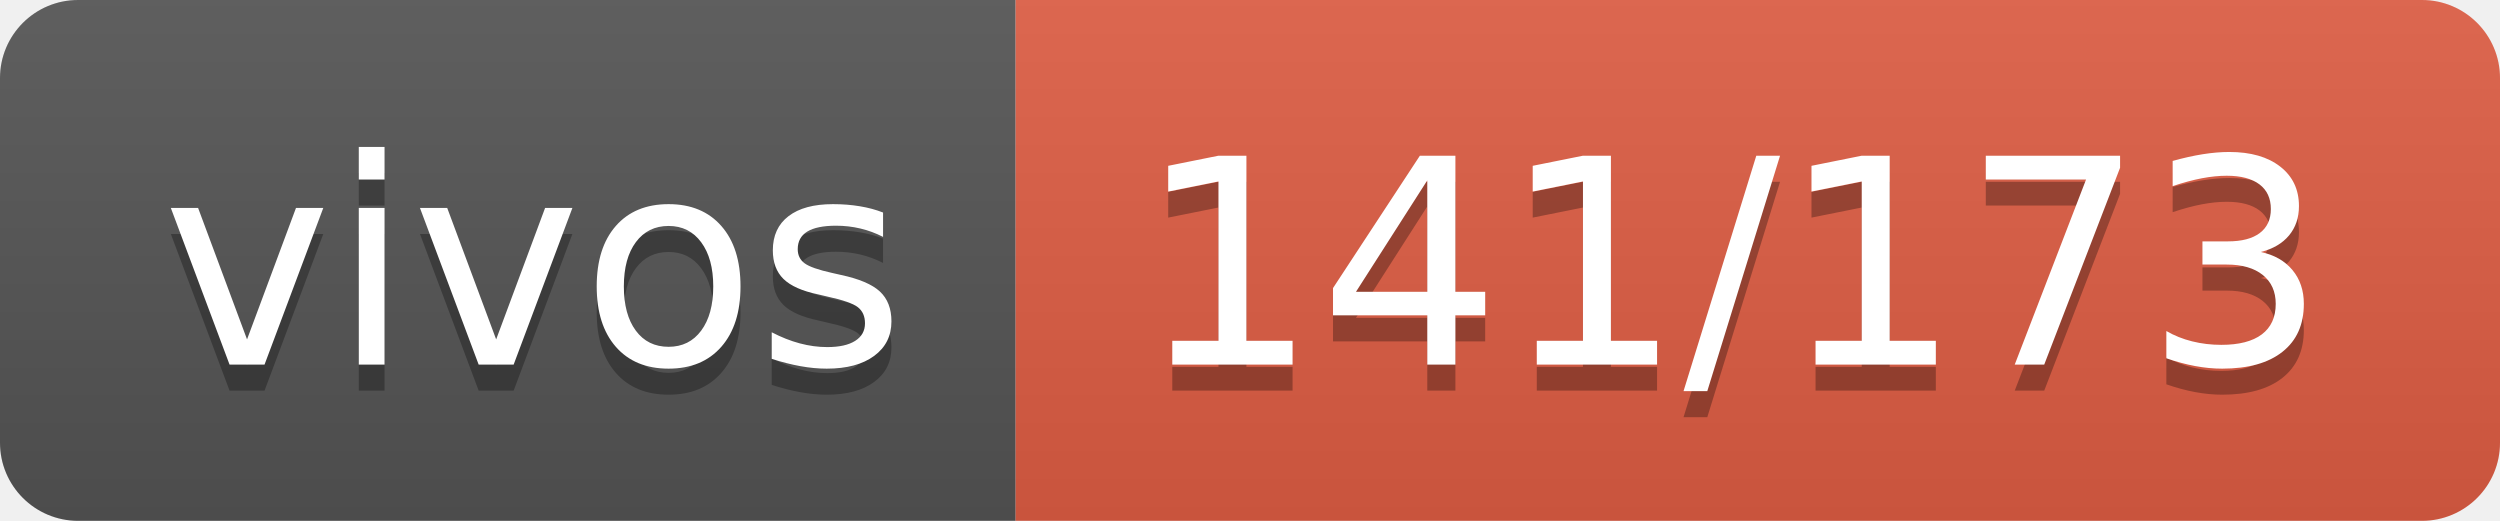
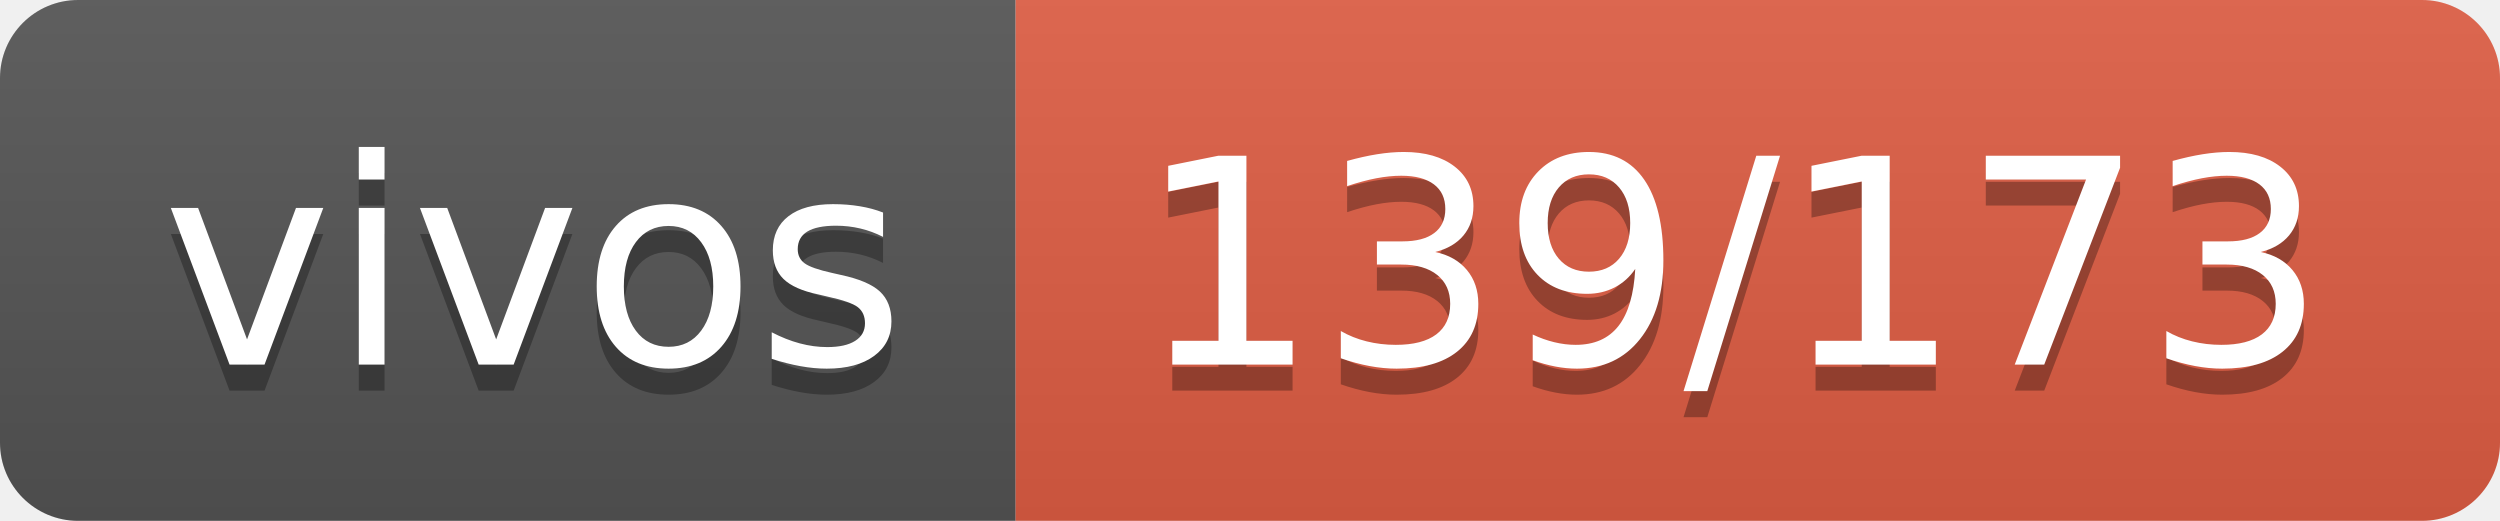
- <svg xmlns="http://www.w3.org/2000/svg" width="96" height="20" role="img" aria-label="vivos: 141/173">
+ <svg xmlns="http://www.w3.org/2000/svg" width="96" height="20" role="img" aria-label="vivos: 139/173">
  <linearGradient id="s" x2="0" y2="100%">
    <stop offset="0" stop-color="#bbb" stop-opacity=".1" />
    <stop offset="1" stop-opacity=".1" />
  </linearGradient>
  <clipPath id="r">
    <rect width="96" height="20" rx="3" fill="#fff" />
  </clipPath>
  <g clip-path="url(#r)">
    <rect width="39" height="20" fill="#555" />
    <rect x="39" width="57" height="20" fill="#e05d44" />
    <rect width="96" height="20" fill="url(#s)" />
  </g>
  <g fill="#fff" text-anchor="middle" font-family="Verdana,Geneva,DejaVu Sans,sans-serif" text-rendering="geometricPrecision" font-size="110">
    <text aria-hidden="true" x="205" y="150" fill="#010101" fill-opacity=".3" transform="scale(.1)" textLength="290">vivos</text>
    <text x="205" y="140" transform="scale(.1)" fill="#fff" textLength="290">vivos</text>
-     <text aria-hidden="true" x="665" y="150" fill="#010101" fill-opacity=".3" transform="scale(.1)" textLength="470">141/173</text>
-     <text x="665" y="140" transform="scale(.1)" fill="#fff" textLength="470">141/173</text>
+     <text aria-hidden="true" x="665" y="150" fill="#010101" fill-opacity=".3" transform="scale(.1)" textLength="470">139/173</text>
+     <text x="665" y="140" transform="scale(.1)" fill="#fff" textLength="470">139/173</text>
  </g>
</svg>
